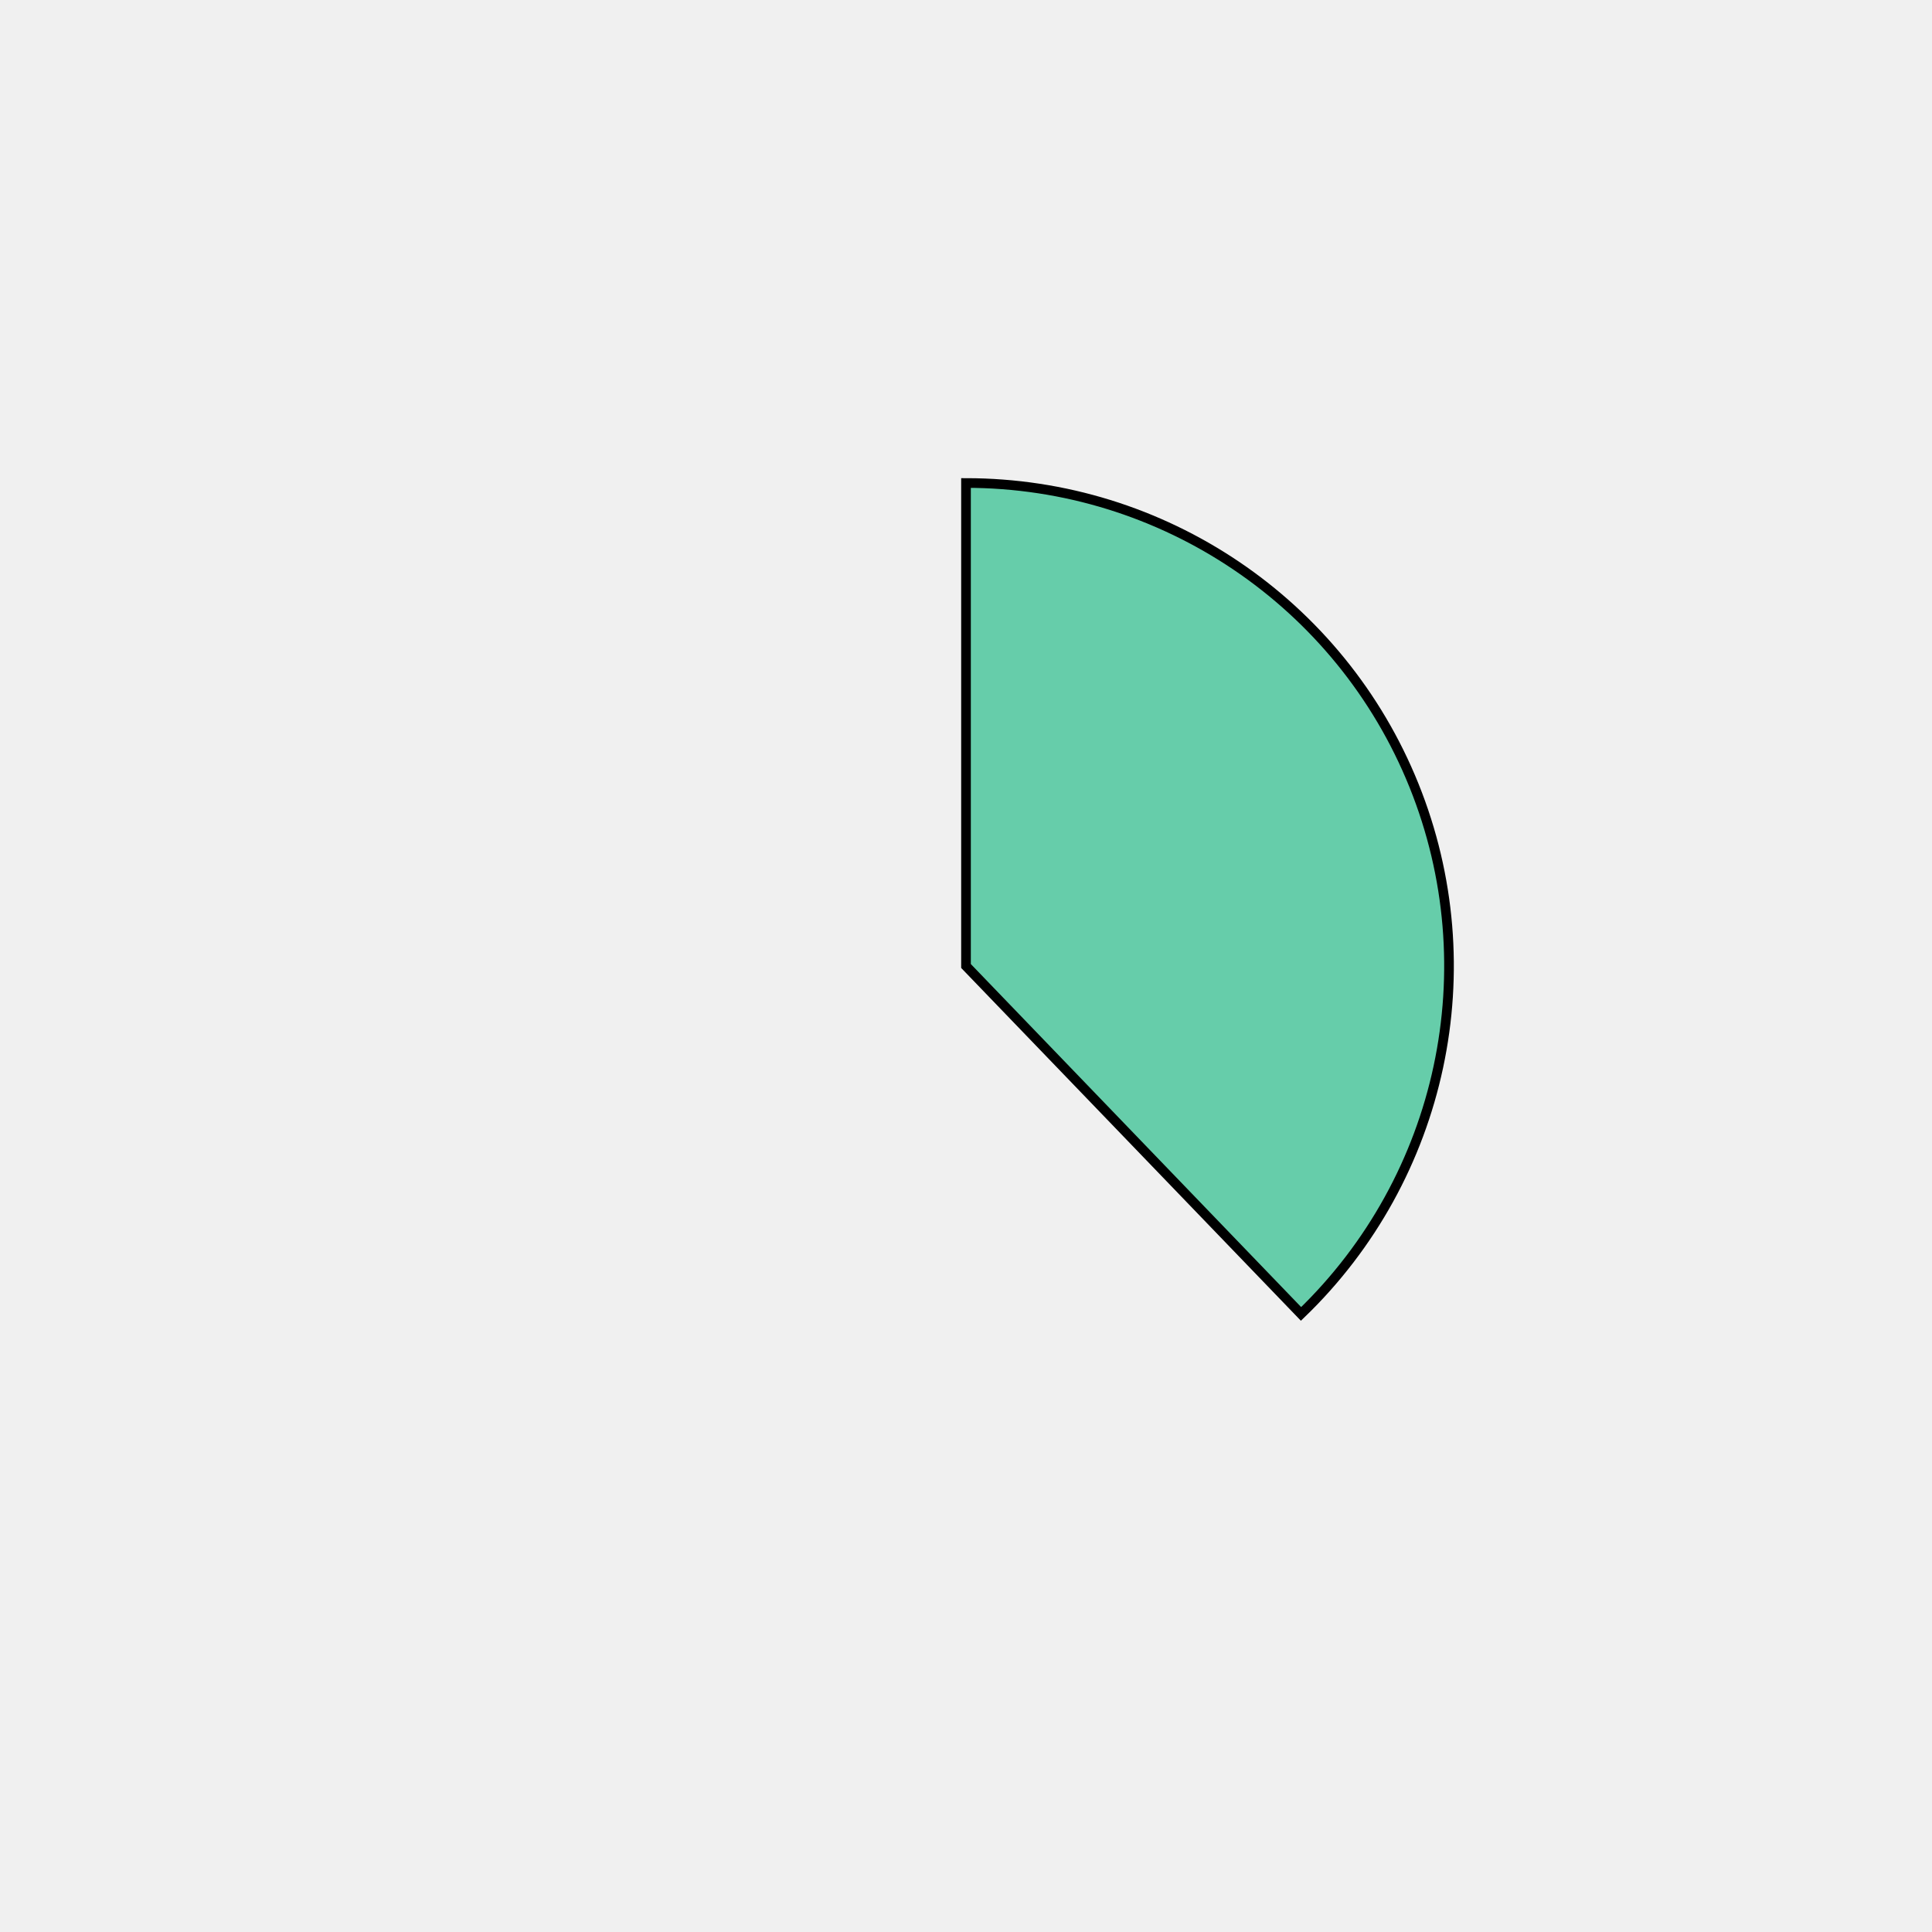
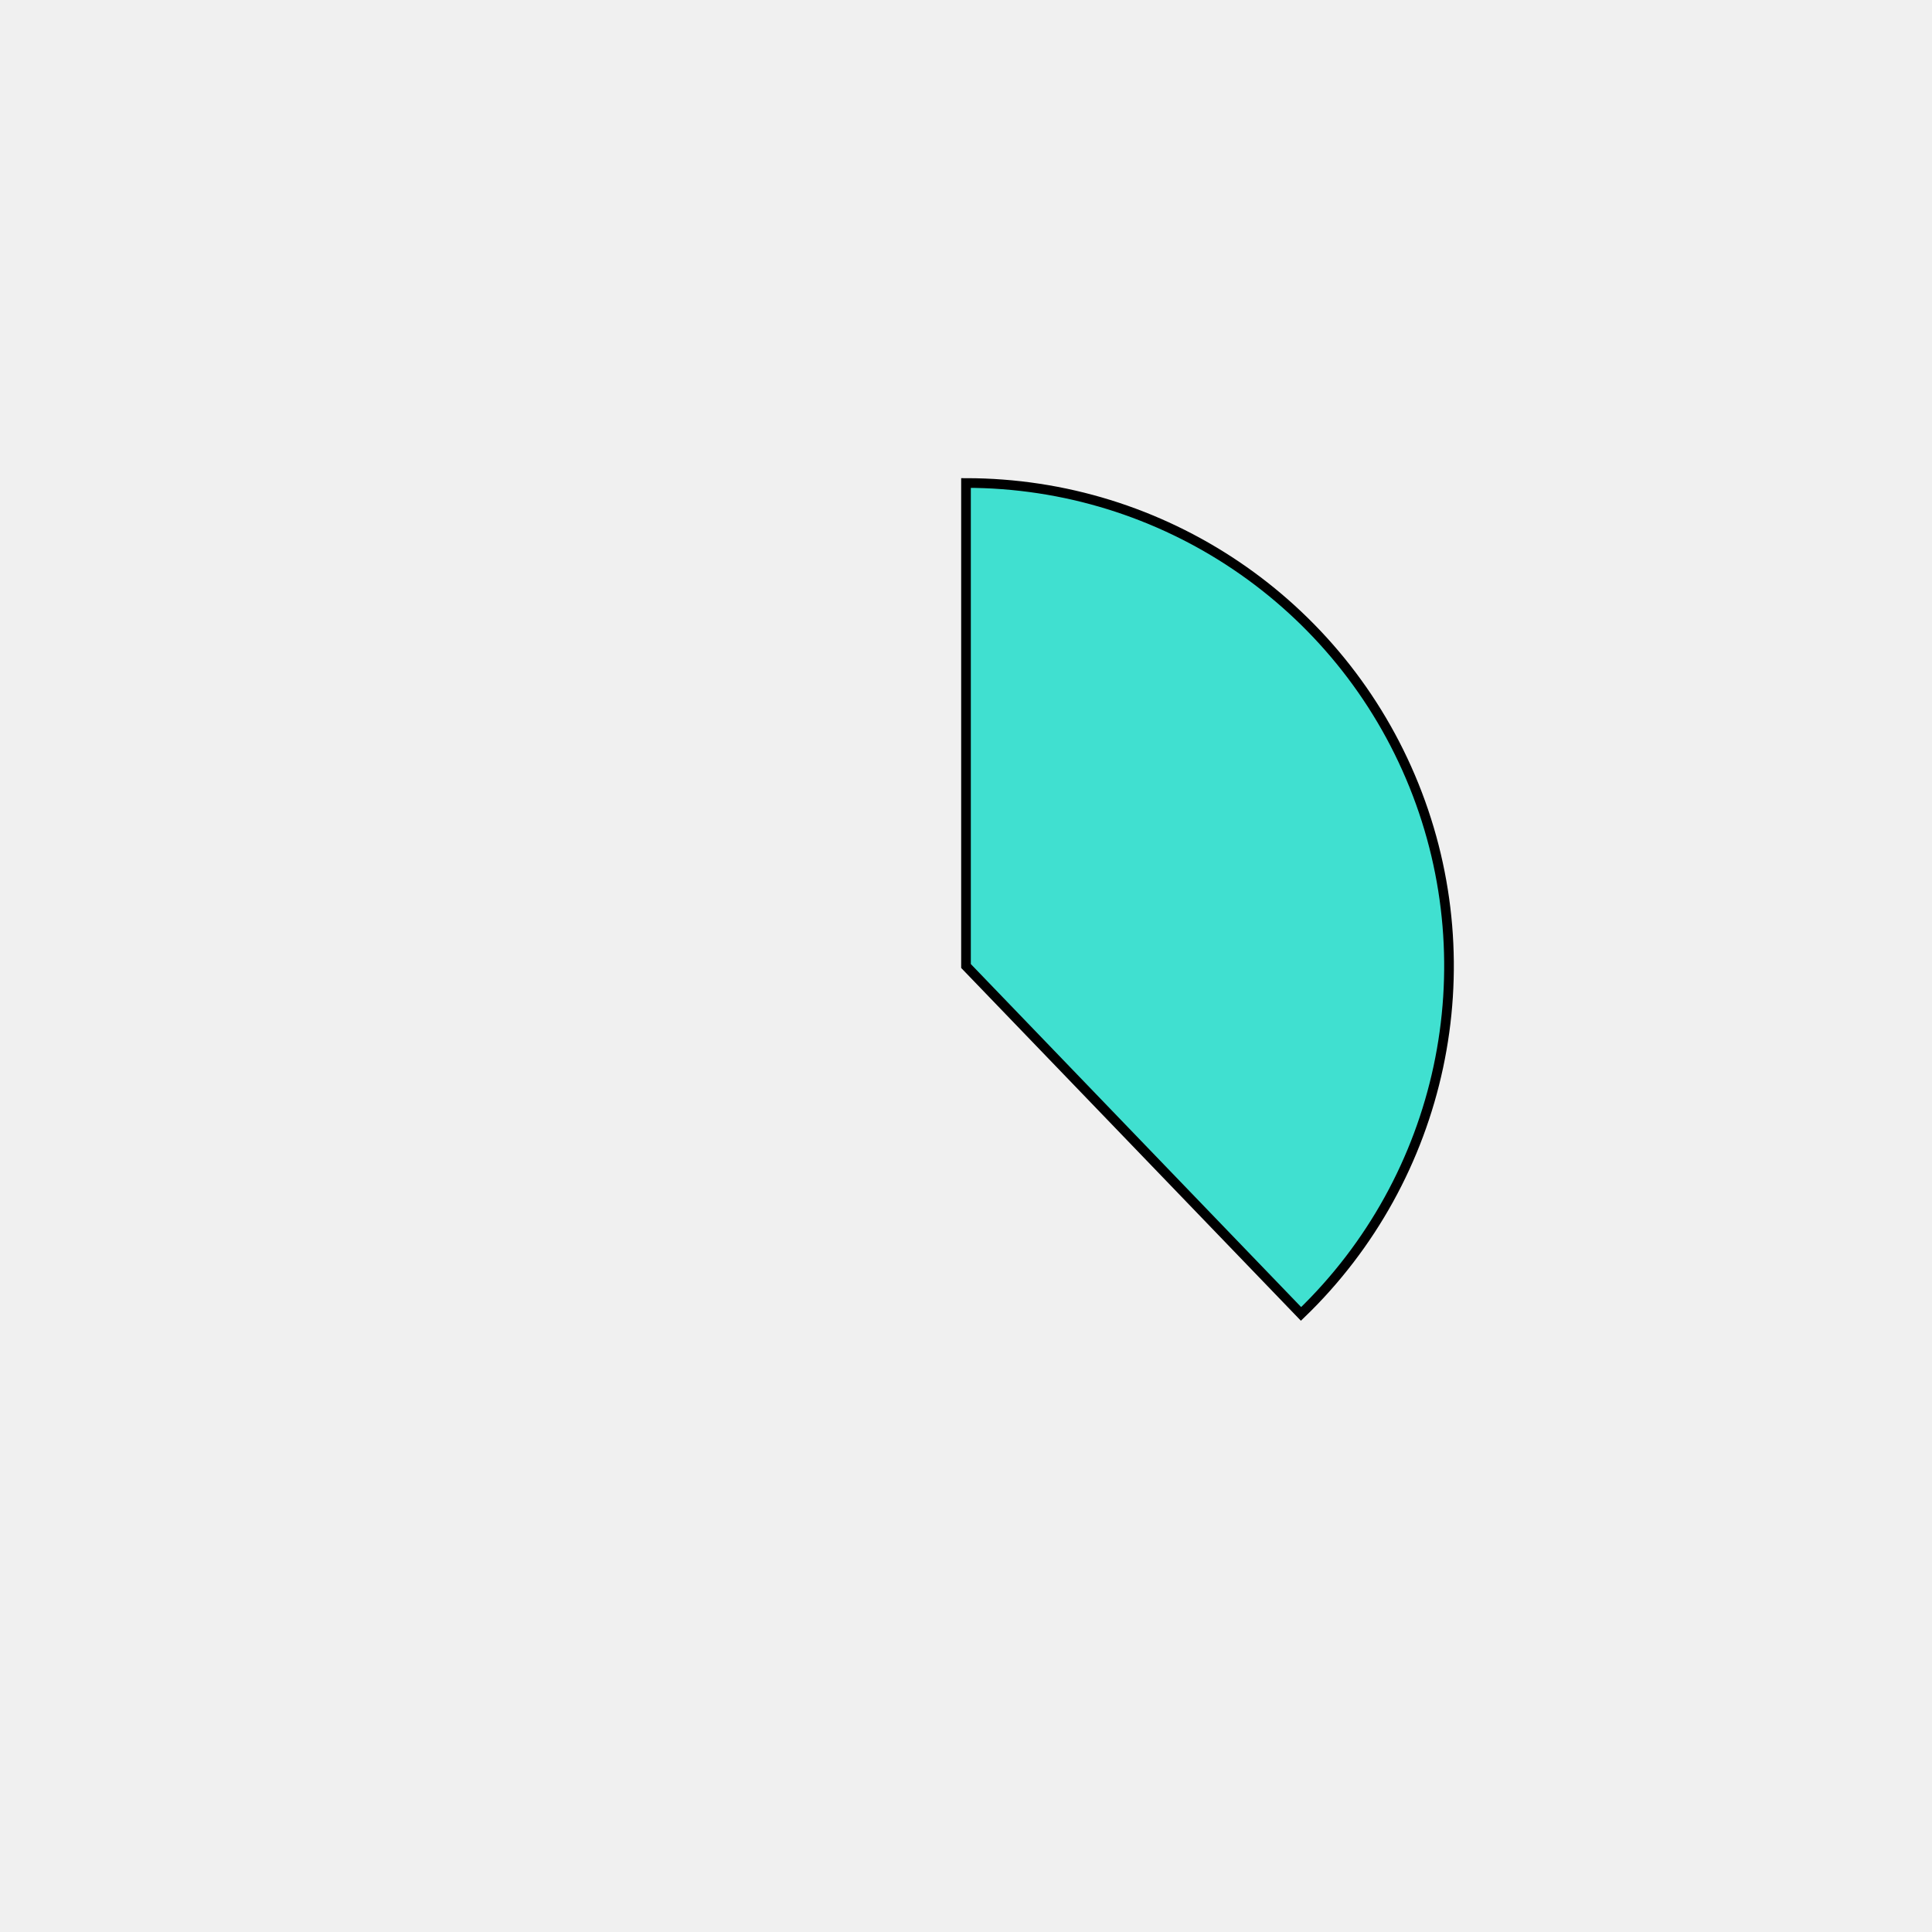
<svg xmlns="http://www.w3.org/2000/svg" height="400px" width="400px" viewBox="0 0 400 400">
  <style>
        path {
                stroke: #000;
                stroke-width: 2px;
                transform: translate(100px, 100px);
        }

        .path_1 {
                animation: fadeIn 5s linear forwards;
        }

        .path_2 {
                transform: scale(0);
                animation: fadeIn 5s linear forwards 5s;
        }


        
        .path_3 {
                transform: scale(0);
                animation: fadeIn 5s linear forwards 10s;
        }


        .path_4 {
                transform: scale(0);
                animation: fadeIn 5s linear forwards 15s;
        }

        .path_5 {
                transform: scale(0);
                animation: fadeIn 5s linear forwards 20s;
        }

        .path_6 {
                transform: scale(0);
                animation: fadeIn 5s linear forwards 25s;
        }

        .path_7 {
                transform: scale(0);
                animation: fadeIn 5s linear forwards 30s;
        }

        .path_8 {
                transform: scale(0);
                animation: fadeIn 5s linear forwards 35s;
        }

        .path_9 {
                transform: scale(0);
                animation: fadeIn 5s linear forwards 40s;
        }

        .path_10 {
                transform: scale(0);
                animation: fadeIn 5s linear forwards 45s;
        }

        @keyframes fadeIn {
                0% {                        
                        transform: translate(250px, 350px) rotate(0deg) scale(0);
                        
                }
                50% {
                        transform: translate(200px, 250px) rotate(180deg) scale(0.5);
                        
                }
                
                100% {
                        transform: translate(100px, 100px) rotate(360deg) scale(1);
                        
                }
        }
        .txt_1 {
                opacity: 0;
                animation: txtShow 5s linear forwards 0s;
        }

        .txt_2 {
                opacity: 0;
                animation: txtShow 5s linear forwards 5s;
        }

        .txt_3 {
                opacity: 0;
                animation: txtShow 5s linear forwards 10s;
        }

        .txt_4 {
                opacity: 0;
                animation: txtShow 5s linear forwards 15s;
        }

        .txt_5 {
                opacity: 0;
                animation: txtShow 5s linear forwards 20s;
        }

        .txt_6 {
                opacity: 0;
                animation: txtShow 5s linear forwards 25s;
        }

        .txt_7 {
                opacity: 0;
                animation: txtShow 5s linear forwards 30s;
        }

        .txt_8 {
                opacity: 0;
                animation: txtShow 5s linear forwards 35s;
        }

        .txt_9 {
                opacity: 0;
                animation: txtShow 5s linear forwards 40s;
        }

        .txt_10 {
                opacity: 0;
                animation: txtShow 5s linear forwards 45s;
        }

        @keyframes txtShow {
                0% {                        
                        opacity: 0;
                        
                }
                100% {
                        opacity: 1;
                        
                }
        }
</style>
-   <path class="path_1" d="M 100,100 L 100,0 A 100,100 0 0 1 169.365,172.031 Z" fill="mediumaquamarine" stroke="#fff" stroke-width="2" />
-   <text class="txt_1" x="320" y="100" fill="mediumaquamarine" stroke="mediumaquamarine" stroke-width="1">Java</text>
-   <path class="path_2" d="M 100,100 L 169.365,172.031 A 100,100 0 0 1 25.406,166.601 Z" fill="mediumorchid" stroke="#fff" stroke-width="2" />
-   <text class="txt_2" x="320" y="120" fill="mediumorchid" stroke="mediumorchid" stroke-width="1">TypeScript</text>
-   <path class="path_3" d="M 100,100 L 25.406,166.601 A 100,100 0 0 1 13.293,50.181 Z" fill="thistle" stroke="#fff" stroke-width="2" />
-   <text class="txt_3" x="320" y="140" fill="thistle" stroke="thistle" stroke-width="1">JavaScript</text>
-   <path class="path_4" d="M 100,100 L 13.293,50.181 A 100,100 0 0 1 30.635,27.969 Z" fill="orange" stroke="#fff" stroke-width="2" />
-   <text class="txt_4" x="320" y="160" fill="orange" stroke="orange" stroke-width="1">HTML</text>
-   <path class="path_5" d="M 100,100 L 30.635,27.969 A 100,100 0 0 1 52.376,12.068 Z" fill="maroon" stroke="#fff" stroke-width="2" />
-   <text class="txt_5" x="320" y="180" fill="maroon" stroke="maroon" stroke-width="1">Sass</text>
-   <path class="path_6" d="M 100,100 L 52.376,12.068 A 100,100 0 0 1 72.705,3.797 Z" fill="brown" stroke="#fff" stroke-width="2" />
-   <text class="txt_6" x="320" y="200" fill="brown" stroke="brown" stroke-width="1">CSS</text>
+   <path class="path_1" d="M 100,100 L 100,0 A 100,100 0 0 1 169.365,172.031 Z" fill="turquoise" stroke="#fff" stroke-width="2" />
+   <text class="txt_1" x="320" y="100" fill="turquoise" stroke="turquoise" stroke-width="1">Java</text>
+   <path class="path_2" d="M 100,100 L 169.365,172.031 A 100,100 0 0 1 25.406,166.601 Z" fill="blue" stroke="#fff" stroke-width="2" />
+   <text class="txt_2" x="320" y="120" fill="blue" stroke="blue" stroke-width="1">TypeScript</text>
+   <path class="path_3" d="M 100,100 L 25.406,166.601 A 100,100 0 0 1 13.293,50.181 Z" fill="purple" stroke="#fff" stroke-width="2" />
+   <text class="txt_3" x="320" y="140" fill="purple" stroke="purple" stroke-width="1">JavaScript</text>
+   <path class="path_4" d="M 100,100 L 13.293,50.181 A 100,100 0 0 1 30.635,27.969 Z" fill="saddlebrown" stroke="#fff" stroke-width="2" />
+   <text class="txt_4" x="320" y="160" fill="saddlebrown" stroke="saddlebrown" stroke-width="1">HTML</text>
+   <path class="path_5" d="M 100,100 L 30.635,27.969 A 100,100 0 0 1 52.376,12.068 Z" fill="turquoise" stroke="#fff" stroke-width="2" />
+   <text class="txt_5" x="320" y="180" fill="turquoise" stroke="turquoise" stroke-width="1">Sass</text>
+   <path class="path_6" d="M 100,100 L 52.376,12.068 A 100,100 0 0 1 72.705,3.797 Z" fill="silver" stroke="#fff" stroke-width="2" />
+   <text class="txt_6" x="320" y="200" fill="silver" stroke="silver" stroke-width="1">CSS</text>
  <path class="path_7" d="M 100,100 L 72.705,3.797 A 100,100 0 0 1 82.498,1.544 Z" fill="wheat" stroke="#fff" stroke-width="2" />
  <text class="txt_7" x="320" y="220" fill="wheat" stroke="wheat" stroke-width="1">Python</text>
-   <path class="path_8" d="M 100,100 L 82.498,1.544 A 100,100 0 0 1 91.841,0.333 Z" fill="darkturquoise" stroke="#fff" stroke-width="2" />
-   <text class="txt_8" x="320" y="240" fill="darkturquoise" stroke="darkturquoise" stroke-width="1">Batchfile</text>
-   <path class="path_9" d="M 100,100 L 91.841,0.333 A 100,100 0 0 1 96.231,0.071 Z" fill="darkslateblue" stroke="#fff" stroke-width="2" />
-   <text class="txt_9" x="320" y="260" fill="darkslateblue" stroke="darkslateblue" stroke-width="1">Mustache</text>
-   <path class="path_10" d="M 100,100 L 96.231,0.071 A 100,100 0 0 1 98.743,0.008 Z" fill="salmon" stroke="#fff" stroke-width="2" />
-   <text class="txt_10" x="320" y="280" fill="salmon" stroke="salmon" stroke-width="1">SCSS</text>
+   <path class="path_8" d="M 100,100 L 82.498,1.544 A 100,100 0 0 1 91.841,0.333 Z" fill="violet" stroke="#fff" stroke-width="2" />
+   <text class="txt_8" x="320" y="240" fill="violet" stroke="violet" stroke-width="1">Batchfile</text>
+   <path class="path_9" d="M 100,100 L 91.841,0.333 A 100,100 0 0 1 96.231,0.071 Z" fill="mediumseagreen" stroke="#fff" stroke-width="2" />
+   <text class="txt_9" x="320" y="260" fill="mediumseagreen" stroke="mediumseagreen" stroke-width="1">Mustache</text>
+   <path class="path_10" d="M 100,100 L 96.231,0.071 A 100,100 0 0 1 98.743,0.008 Z" fill="red" stroke="#fff" stroke-width="2" />
+   <text class="txt_10" x="320" y="280" fill="red" stroke="red" stroke-width="1">SCSS</text>
</svg>
